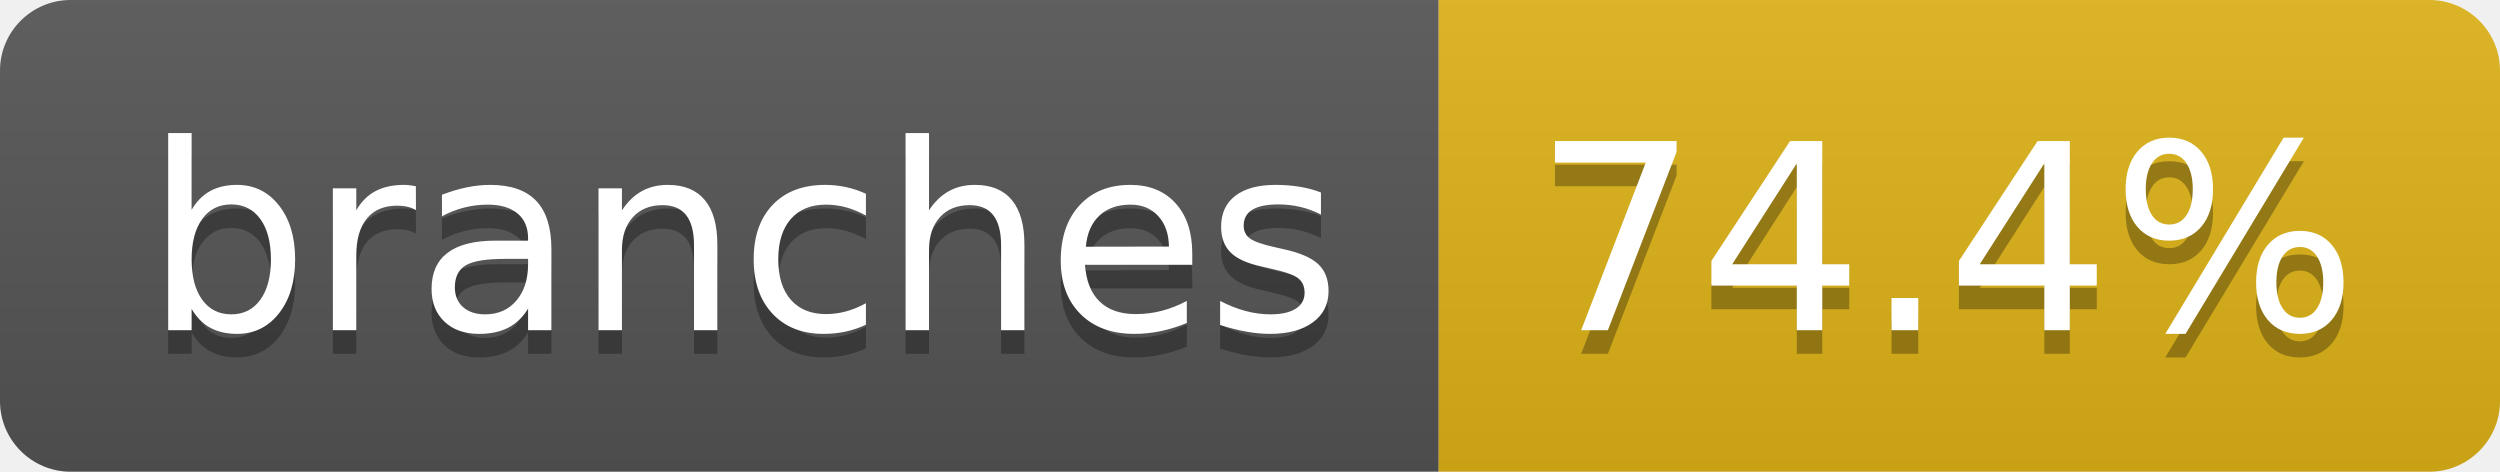
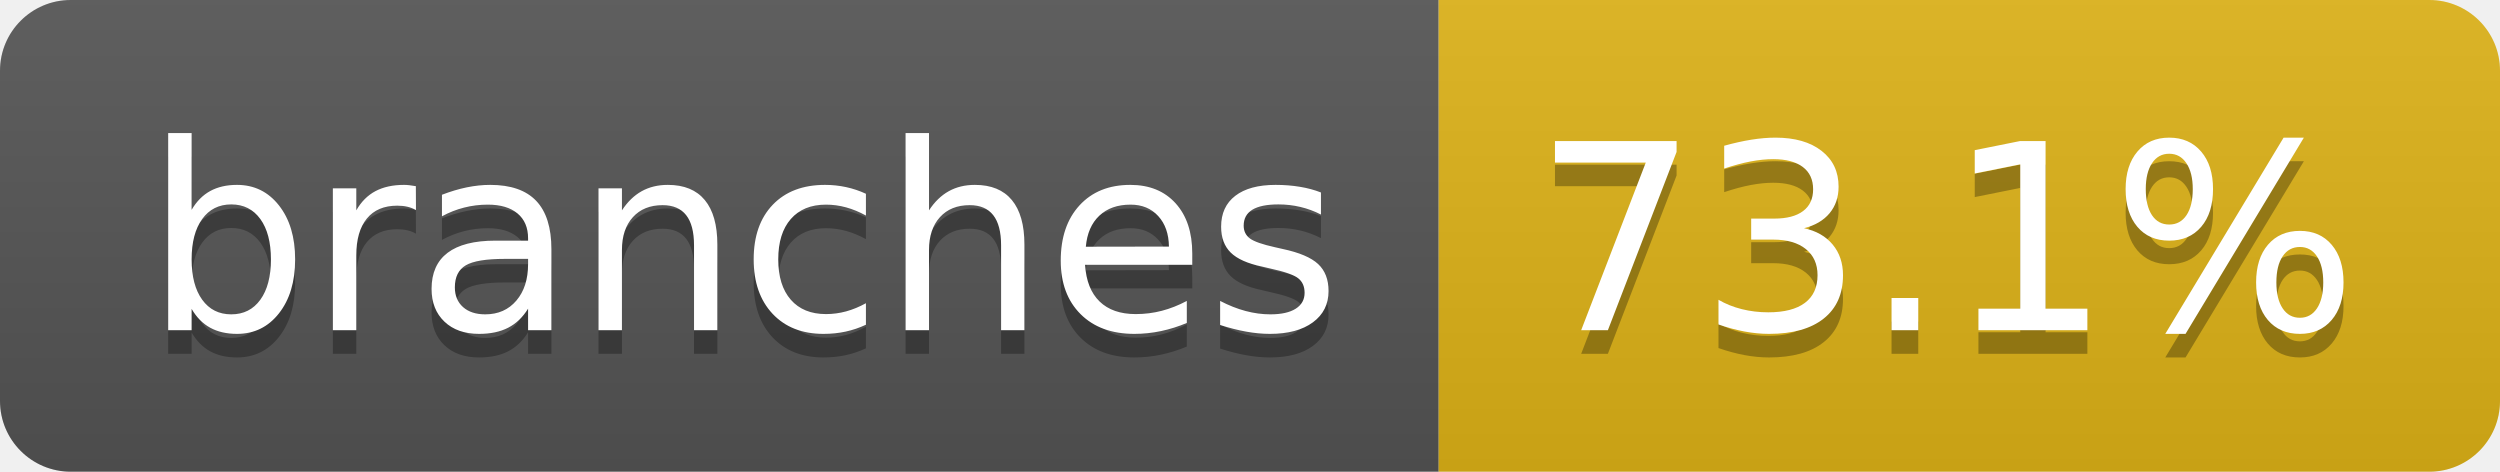
- <svg xmlns="http://www.w3.org/2000/svg" width="106" height="20" role="img" aria-label="branches: 74.4%">
+ <svg xmlns="http://www.w3.org/2000/svg" width="106" height="20" role="img" aria-label="branches: 73.1%">
  <linearGradient id="s" x2="0" y2="100%">
    <stop offset="0" stop-color="#bbb" stop-opacity=".1" />
    <stop offset="1" stop-opacity=".1" />
  </linearGradient>
  <clipPath id="r">
    <rect width="106" height="20" rx="3" fill="#fff" />
  </clipPath>
  <g clip-path="url(#r)">
    <rect width="61" height="20" fill="#555" />
    <rect x="61" width="45" height="20" fill="#dfb317" />
    <rect width="106" height="20" fill="url(#s)" />
  </g>
  <g fill="#fff" text-anchor="middle" font-family="Verdana,Geneva,DejaVu Sans,sans-serif" text-rendering="geometricPrecision" font-size="110">
    <text aria-hidden="true" x="315" y="150" fill="#010101" fill-opacity=".3" transform="scale(.1)" textLength="507">branches</text>
    <text x="315" y="140" transform="scale(.1)" fill="#fff" textLength="507">branches</text>
-     <text aria-hidden="true" x="825" y="150" fill="#010101" fill-opacity=".3" transform="scale(.1)" textLength="350">74.4%</text>
-     <text x="825" y="140" transform="scale(.1)" fill="#fff" textLength="350">74.4%</text>
+     <text aria-hidden="true" x="825" y="150" fill="#010101" fill-opacity=".3" transform="scale(.1)" textLength="350">73.1%</text>
+     <text x="825" y="140" transform="scale(.1)" fill="#fff" textLength="350">73.1%</text>
  </g>
</svg>
